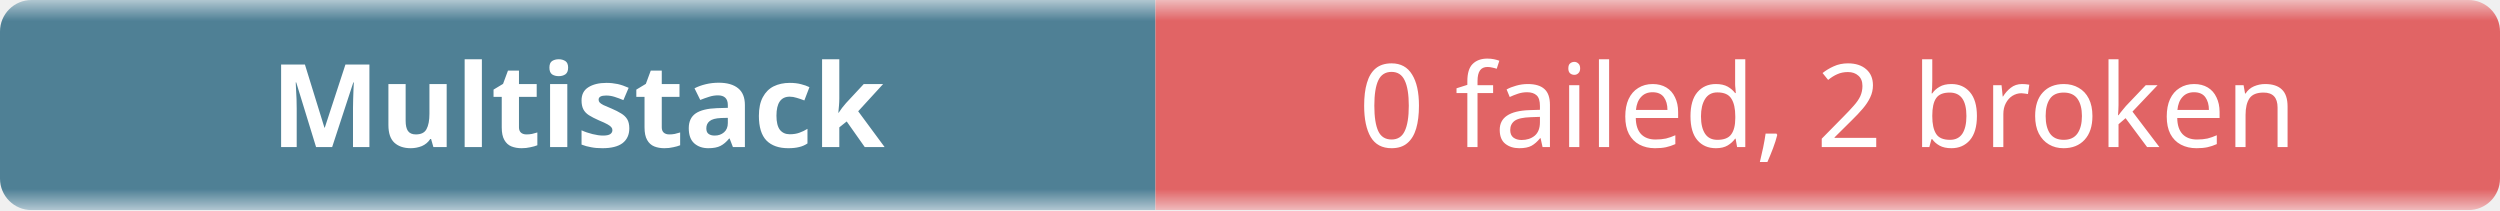
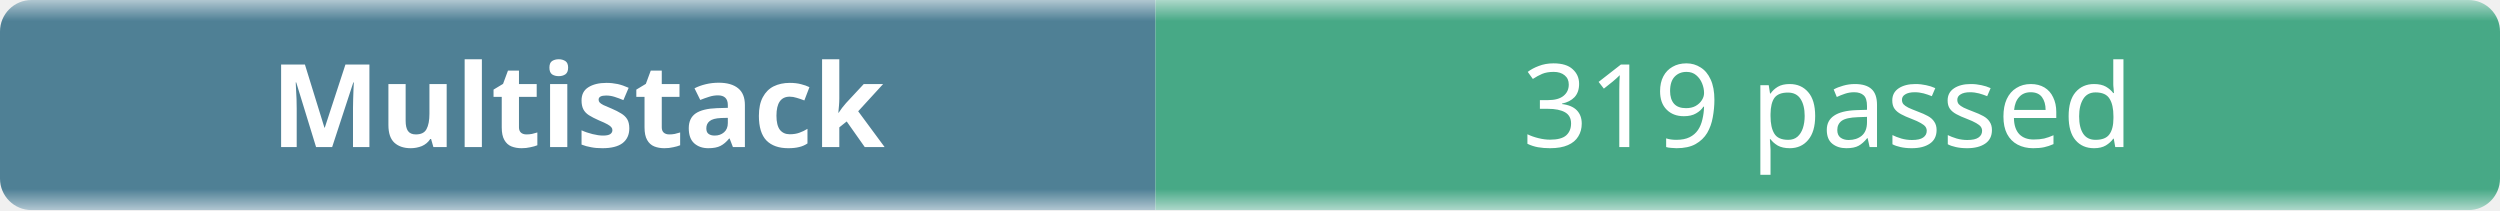
- <svg xmlns="http://www.w3.org/2000/svg" width="238" height="20" role="img" aria-label="Multistack: 0 failed, 2 broken">
+ <svg xmlns="http://www.w3.org/2000/svg" width="238" height="20" role="img" aria-label="Multistack: 319 passed">
  <linearGradient id="b" x2="0" y2="100%">
    <stop offset="0" stop-color="#f8fafc" stop-opacity=".7" />
    <stop offset=".1" stop-color="#eef2f7" stop-opacity=".3" />
    <stop offset=".9" stop-color="#eef2f7" stop-opacity=".3" />
    <stop offset="1" stop-color="#f8fafc" stop-opacity=".7" />
  </linearGradient>
  <mask id="m">
    <rect width="238" height="20" rx="3" fill="#fff" />
  </mask>
  <g mask="url(#m)">
    <rect width="110" height="20" fill="#0b4f6c" />
-     <rect x="110" width="128" height="20" fill="#dc2626" />
+     <rect x="110" width="128" height="20" fill="#008a56" />
    <rect width="238" height="20" fill="url(#b)" />
  </g>
  <g fill="#fff" text-anchor="middle" font-family="ui-sans-serif,system-ui,sans-serif" font-size="11">
    <text x="55" y="14" font-weight="600">Multistack</text>
-     <text x="174" y="14">0 failed, 2 broken</text>
+     <text x="174" y="14">319 passed</text>
  </g>
</svg>
